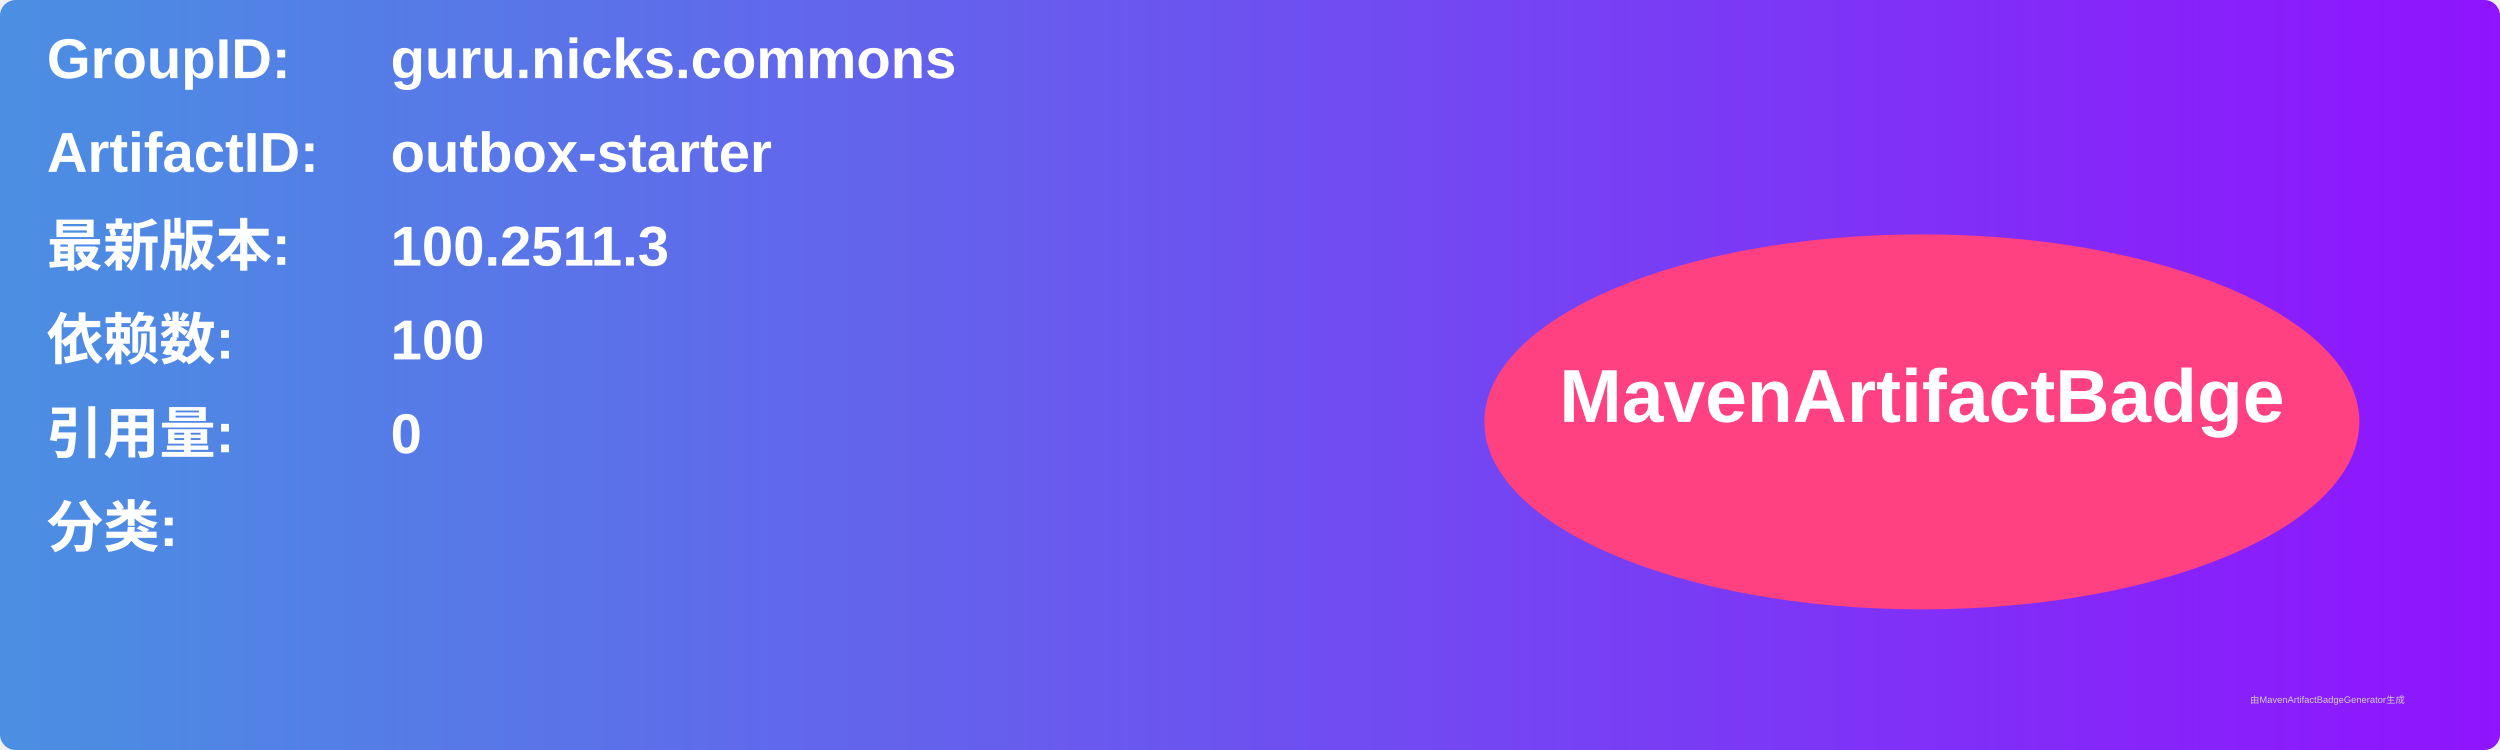
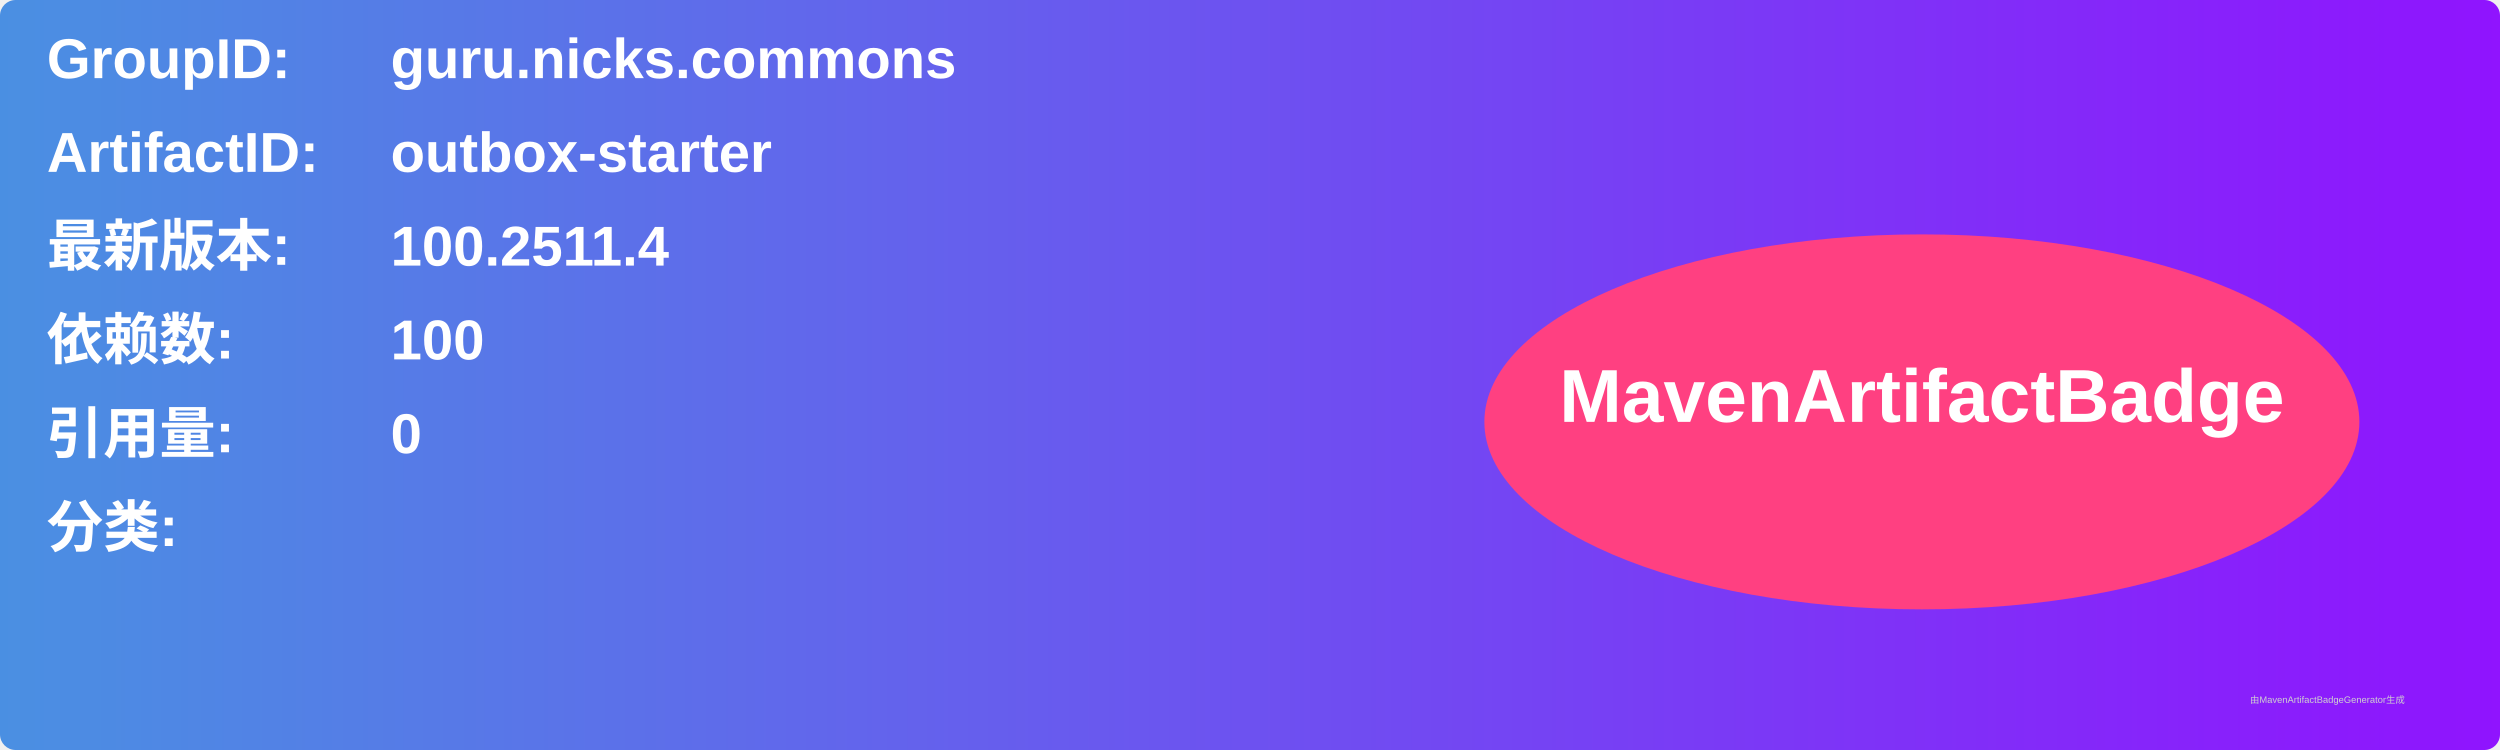
<svg xmlns="http://www.w3.org/2000/svg" width="800" height="240" viewBox="0 0 800 240">
  <linearGradient id="grad" x1="0%" y1="0%" x2="100%" y2="0%">
    <stop offset="0%" stop-color="#4a90e2" />
    <stop offset="100%" stop-color="#9013fe" />
  </linearGradient>
  <rect width="100%" height="100%" rx="5" ry="5" fill="url(#grad)" />
  <g transform="translate(15, 15)">
    <text x="0" y="10" font-family="Arial" font-size="18" fill="white" font-weight="bold" width="260">GroupID:</text>
    <text x="110" y="10" font-family="Arial" font-size="18" fill="white" font-weight="bold" width="460">guru.nicks.commons</text>
    <text x="0" y="40" font-family="Arial" font-size="18" fill="white" font-weight="bold" width="260">ArtifactID:</text>
    <text x="110" y="40" font-family="Arial" font-size="18" fill="white" font-weight="bold" width="460">outbox-starter</text>
    <text x="0" y="70" font-family="Arial" font-size="18" fill="white" font-weight="bold">最新版本:</text>
    <text x="110" y="70" font-family="Arial" font-size="18" fill="white" font-weight="bold">
-       <tspan font-weight="bold">100.2511.3</tspan>
+       <tspan font-weight="bold">100.2511.4</tspan>
    </text>
    <text x="0" y="100" font-family="Arial" font-size="18" fill="white" font-weight="bold">依赖数: </text>
    <text x="110" y="100" font-family="Arial" font-size="18" fill="white">
      <tspan font-weight="bold">100</tspan>
    </text>
    <text x="0" y="130" font-family="Arial" font-size="18" fill="white" font-weight="bold">引用量: </text>
    <text x="110" y="130" font-family="Arial" font-size="18" fill="white">
      <tspan font-weight="bold">0</tspan>
    </text>
    <text x="0" y="160" font-family="Arial" font-size="18" fill="white" font-weight="bold">分类:</text>
    <text x="10" y="190" font-family="Arial" font-size="10" fill="white">
      <tspan font-weight="bold" />
    </text>
    <ellipse cx="600" cy="120" rx="140" ry="60" fill="#ff4081" />
    <text x="600" y="120" text-anchor="middle" font-family="Arial" font-size="24" fill="white" font-weight="bold">MavenArtifactBadge</text>
  </g>
  <text x="720" y="225" font-family="Arial" font-size="3" fill="#d0d0d0">由MavenArtifactBadgeGenerator生成</text>
</svg>
